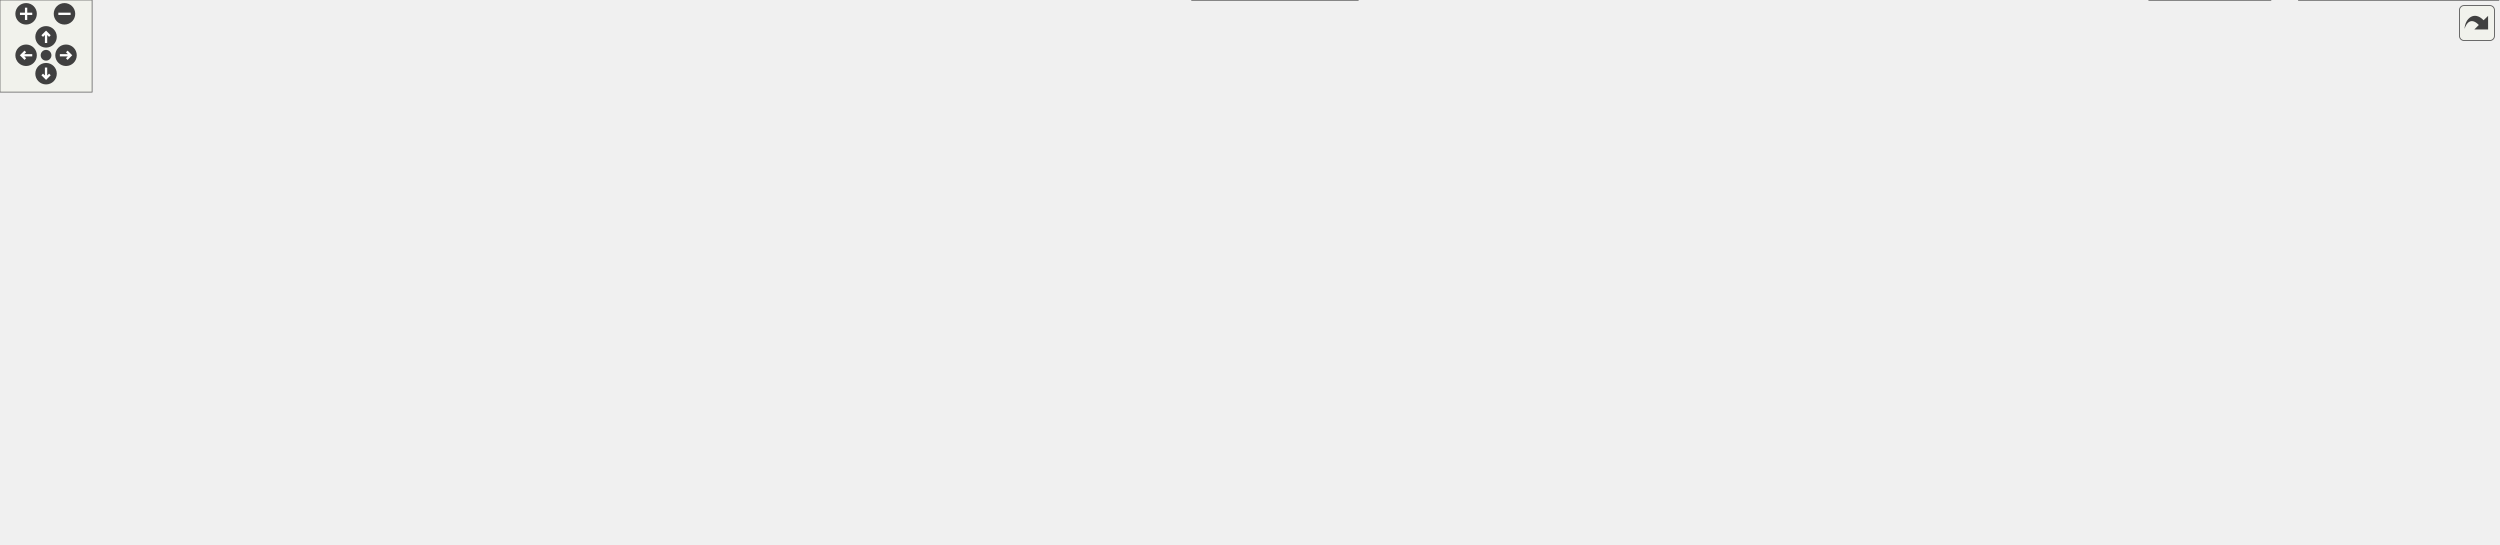
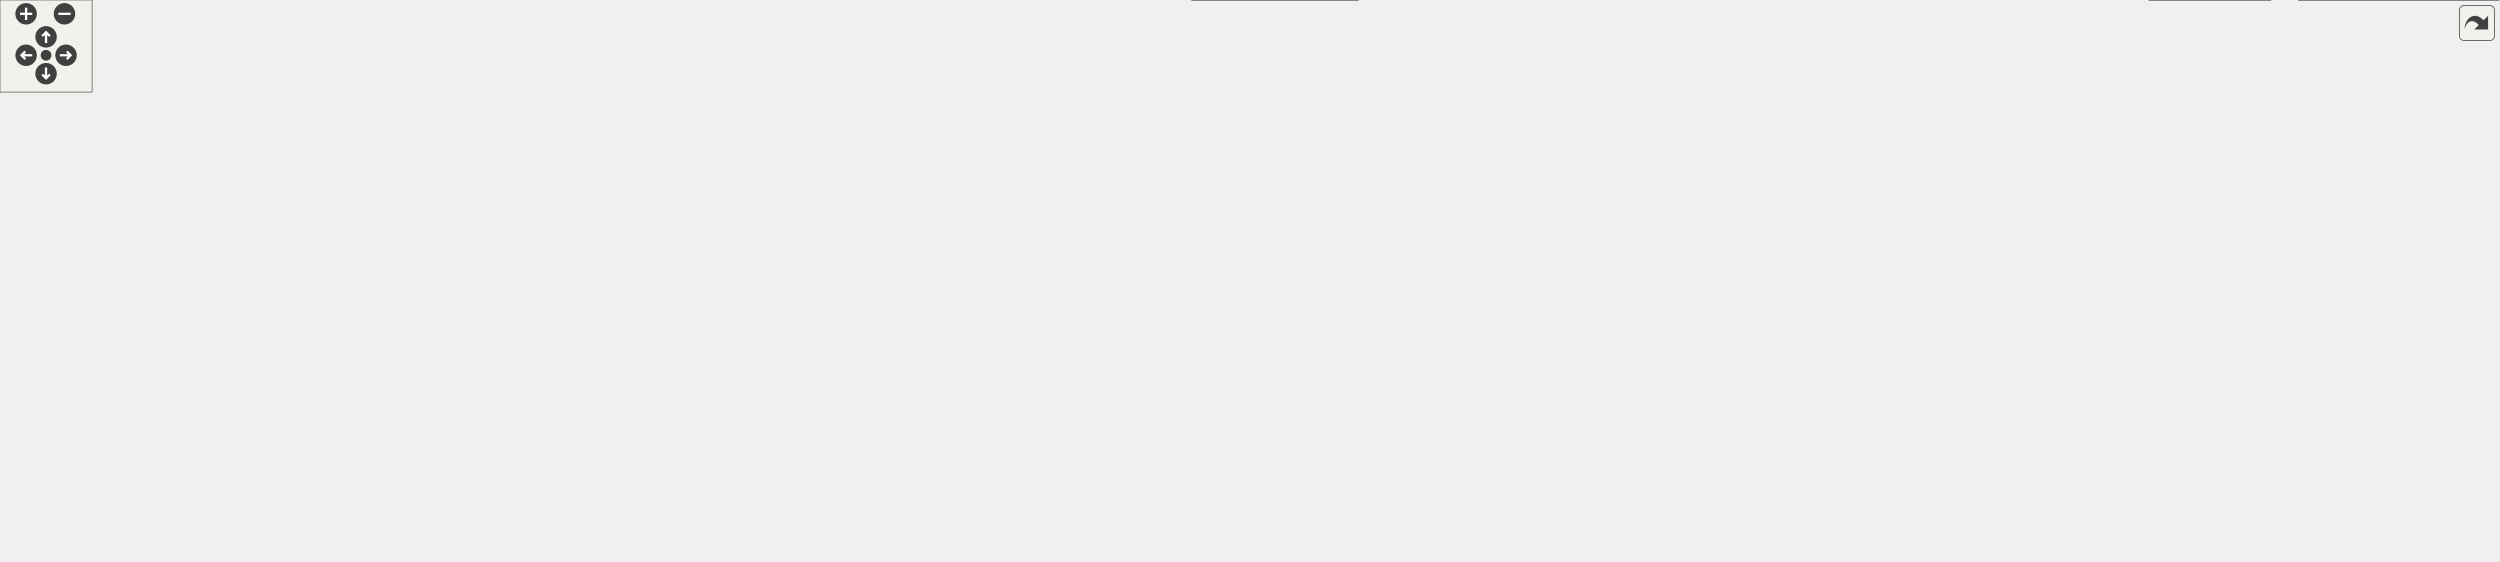
<svg xmlns="http://www.w3.org/2000/svg" xmlns:xlink="http://www.w3.org/1999/xlink" id="main" version="1.1" xml:space="preserve">
  <style type="text/css">
.edge:hover path { stroke: red; }
.edge:hover polygon { stroke: red; fill: red; }
</style>
  <defs>
    <circle id="rim" cx="0" cy="0" r="7" />
    <circle id="rim2" cx="0" cy="0" r="3.5" />
    <g id="zoomPlus">
      <use xlink:href="#rim" fill="#404040">
        <set attributeName="fill" to="#808080" begin="zoomplus.mouseover" end="zoomplus.mouseout" />
      </use>
      <path d="M-4,0h8M0,-4v8" fill="none" stroke="white" stroke-width="1.5" pointer-events="none" />
    </g>
    <g id="zoomMin">
      <use xlink:href="#rim" fill="#404040">
        <set attributeName="fill" to="#808080" begin="zoomminus.mouseover" end="zoomminus.mouseout" />
      </use>
      <path d="M-4,0h8" fill="none" stroke="white" stroke-width="1.5" pointer-events="none" />
    </g>
    <g id="dirArrow">
      <path fill="none" stroke="white" stroke-width="1.5" d="M0,-3.0v7 M-2.5,-0.5L0,-3.0L2.5,-0.5" />
    </g>
    <g id="resetDef">
      <use xlink:href="#rim2" fill="#404040">
        <set attributeName="fill" to="#808080" begin="reset.mouseover" end="reset.mouseout" />
      </use>
    </g>
  </defs>
  <svg id="graph" class="graph">
    <g id="viewport">
      <g id="node1" class="node">
        <g id="a_node1">
          <a xlink:title="This file contains the definition of the class History that handles the recently issued commands for ...">
-             <polygon fill="#999999" stroke="#666666" points="674,-294 585,-294 585,-275 674,-275 674,-294" />
-             <text text-anchor="middle" x="629.5" y="-282" font-family="Helvetica,sans-Serif" font-size="10.00">src/StatusBar.h</text>
+             <polygon fill="#999999" stroke="#666666" points="839,-305 750,-305 750,-286 839,-286 839,-305" />
+             <text text-anchor="middle" x="794.5" y="-293" font-family="Helvetica,sans-Serif" font-size="10.00">src/StatusBar.h</text>
          </a>
        </g>
      </g>
      <g id="node2" class="node">
        <g id="a_node2">
          <a xlink:href="StatusBar_8cpp.html" target="_top" xlink:title="This file defines the contents of the class StatusBar that represents wxMaxima's status bar.">
-             <polygon fill="white" stroke="#666666" points="570,-239 469,-239 469,-220 570,-220 570,-239" />
-             <text text-anchor="middle" x="519.5" y="-227" font-family="Helvetica,sans-Serif" font-size="10.00">src/StatusBar.cpp</text>
+             <polygon fill="white" stroke="#666666" points="731,-250 630,-250 630,-231 731,-231 731,-250" />
+             <text text-anchor="middle" x="680.5" y="-238" font-family="Helvetica,sans-Serif" font-size="10.00">src/StatusBar.cpp</text>
          </a>
        </g>
      </g>
      <g id="edge1" class="edge">
-         <path fill="none" stroke="#63b8ff" d="M602.8,-270.63C582.53,-260.87 555.23,-247.71 537.49,-239.17" />
-         <polygon fill="#63b8ff" stroke="#63b8ff" points="601.3,-273.8 611.83,-274.98 604.34,-267.49 601.3,-273.8" />
+         <path fill="none" stroke="#63b8ff" d="M767.11,-281.77C746.08,-271.99 717.61,-258.75 699.15,-250.17" />
+         <polygon fill="#63b8ff" stroke="#63b8ff" points="765.64,-284.94 776.18,-285.98 768.59,-278.6 765.64,-284.94" />
      </g>
      <g id="node3" class="node">
        <g id="a_node3">
          <a xlink:href="TrayIcon_8h.html" target="_top" xlink:title="This file declares the class TrayIcon, a system tray/notification-area icon mirroring wxMaxima's busy...">
-             <polygon fill="white" stroke="#666666" points="671,-239 588,-239 588,-220 671,-220 671,-239" />
-             <text text-anchor="middle" x="629.5" y="-227" font-family="Helvetica,sans-Serif" font-size="10.00">src/TrayIcon.h</text>
+             <polygon fill="white" stroke="#666666" points="871,-250 788,-250 788,-231 871,-231 871,-250" />
+             <text text-anchor="middle" x="829.5" y="-238" font-family="Helvetica,sans-Serif" font-size="10.00">src/TrayIcon.h</text>
          </a>
        </g>
      </g>
      <g id="edge2" class="edge">
-         <path fill="none" stroke="#63b8ff" d="M629.5,-264.66C629.5,-255.93 629.5,-245.99 629.5,-239.09" />
-         <polygon fill="#63b8ff" stroke="#63b8ff" points="626,-264.75 629.5,-274.75 633,-264.75 626,-264.75" />
+         <path fill="none" stroke="#63b8ff" d="M805.8,-277.39C811.82,-268.27 818.97,-257.45 823.83,-250.09" />
+         <polygon fill="#63b8ff" stroke="#63b8ff" points="802.87,-275.47 800.28,-285.75 808.71,-279.33 802.87,-275.47" />
      </g>
      <g id="node5" class="node">
        <g id="a_node5">
          <a xlink:href="wxMaximaFrame_8h.html" target="_top" xlink:title="This file declares the class wxMaximaFrame.">
-             <polygon fill="white" stroke="#666666" points="763.5,-184 635.5,-184 635.5,-165 763.5,-165 763.5,-184" />
-             <text text-anchor="middle" x="699.5" y="-172" font-family="Helvetica,sans-Serif" font-size="10.00">src/wxMaximaFrame.h</text>
-           </a>
-         </g>
-       </g>
-       <g id="edge26" class="edge">
-         <path fill="none" stroke="#63b8ff" d="M651.04,-268.6C660.93,-260.79 672.08,-250.47 679.5,-239 690.8,-221.53 696.1,-197.24 698.25,-184.35" />
-         <polygon fill="#63b8ff" stroke="#63b8ff" points="648.7,-265.98 642.8,-274.78 652.9,-271.58 648.7,-265.98" />
+             <polygon fill="white" stroke="#666666" points="763.5,-189.5 635.5,-189.5 635.5,-170.5 763.5,-170.5 763.5,-189.5" />
+             <text text-anchor="middle" x="699.5" y="-177.5" font-family="Helvetica,sans-Serif" font-size="10.00">src/wxMaximaFrame.h</text>
+           </a>
+         </g>
+       </g>
+       <g id="edge27" class="edge">
+         <path fill="none" stroke="#63b8ff" d="M780.93,-278.29C760.5,-253.88 722.55,-208.54 706.72,-189.63" />
+         <polygon fill="#63b8ff" stroke="#63b8ff" points="778.26,-280.55 787.36,-285.97 783.63,-276.05 778.26,-280.55" />
+       </g>
+       <g id="node22" class="node">
+         <g id="a_node22">
+           <a xlink:href="test__TrayIcon_8cpp.html" target="_top" xlink:title="Regression test: the tray icon's menu items must work with an AppIndicator.">
+             <polygon fill="white" stroke="#666666" points="1003.5,-195 895.5,-195 895.5,-165 1003.5,-165 1003.5,-195" />
+             <text text-anchor="start" x="903.5" y="-183" font-family="Helvetica,sans-Serif" font-size="10.00">test/unit_tests/test</text>
+             <text text-anchor="middle" x="949.5" y="-172" font-family="Helvetica,sans-Serif" font-size="10.00">_TrayIcon.cpp</text>
+           </a>
+         </g>
+       </g>
+       <g id="edge28" class="edge">
+         <path fill="none" stroke="#63b8ff" d="M824.85,-281.6C841.95,-273.66 863.26,-262.61 880.5,-250 902.79,-233.7 924.67,-210.18 937.62,-195.25" />
+         <polygon fill="#63b8ff" stroke="#63b8ff" points="823.01,-278.59 815.34,-285.9 825.89,-284.97 823.01,-278.59" />
      </g>
      <g id="node4" class="node">
        <g id="a_node4">
          <a xlink:href="TrayIcon_8cpp.html" target="_top" xlink:title="This file defines the class TrayIcon.">
-             <polygon fill="white" stroke="#666666" points="617,-184 522,-184 522,-165 617,-165 617,-184" />
-             <text text-anchor="middle" x="569.5" y="-172" font-family="Helvetica,sans-Serif" font-size="10.00">src/TrayIcon.cpp</text>
+             <polygon fill="white" stroke="#666666" points="877,-189.5 782,-189.5 782,-170.5 877,-170.5 877,-189.5" />
+             <text text-anchor="middle" x="829.5" y="-177.5" font-family="Helvetica,sans-Serif" font-size="10.00">src/TrayIcon.cpp</text>
          </a>
        </g>
      </g>
      <g id="edge3" class="edge">
-         <path fill="none" stroke="#63b8ff" d="M612.32,-213.32C601.62,-203.87 588.24,-192.06 579.32,-184.17" />
-         <polygon fill="#63b8ff" stroke="#63b8ff" points="610.05,-215.99 619.86,-219.98 614.68,-210.74 610.05,-215.99" />
+         <path fill="none" stroke="#63b8ff" d="M829.5,-220.66C829.5,-210.24 829.5,-197.8 829.5,-189.67" />
+         <polygon fill="#63b8ff" stroke="#63b8ff" points="826,-220.87 829.5,-230.87 833,-220.87 826,-220.87" />
      </g>
      <g id="edge4" class="edge">
-         <path fill="none" stroke="#63b8ff" d="M648.81,-213.88C661.41,-204.34 677.43,-192.21 688.05,-184.17" />
-         <polygon fill="#63b8ff" stroke="#63b8ff" points="646.61,-211.16 640.75,-219.98 650.83,-216.74 646.61,-211.16" />
+         <path fill="none" stroke="#63b8ff" d="M801.24,-226.78C776.15,-215.49 740.19,-199.31 718.43,-189.52" />
+         <polygon fill="#63b8ff" stroke="#63b8ff" points="800.04,-230.08 810.6,-230.99 802.91,-223.7 800.04,-230.08" />
+       </g>
+       <g id="edge26" class="edge">
+         <path fill="none" stroke="#63b8ff" d="M855.98,-226.59C875.06,-217.29 900.78,-204.75 920.42,-195.18" />
+         <polygon fill="#63b8ff" stroke="#63b8ff" points="854.4,-223.47 846.95,-230.99 857.47,-229.76 854.4,-223.47" />
      </g>
      <g id="node6" class="node">
        <g id="a_node6">
          <a xlink:href="AutocompletePopup_8cpp.html" target="_top" xlink:title="This file defines the class AutocompletePopup.">
            <polygon fill="white" stroke="#666666" points="556.5,-129 404.5,-129 404.5,-110 556.5,-110 556.5,-129" />
            <text text-anchor="middle" x="480.5" y="-117" font-family="Helvetica,sans-Serif" font-size="10.00">src/AutocompletePopup.cpp</text>
          </a>
        </g>
      </g>
      <g id="edge5" class="edge">
-         <path fill="none" stroke="#63b8ff" d="M654.57,-162.63C613.55,-152.7 553.71,-138.22 515.96,-129.08" />
-         <polygon fill="#63b8ff" stroke="#63b8ff" points="653.77,-166.03 664.31,-164.98 655.42,-159.23 653.77,-166.03" />
+         <path fill="none" stroke="#63b8ff" d="M657.93,-167.9C615.58,-156.58 550.84,-139.29 512.38,-129.02" />
+         <polygon fill="#63b8ff" stroke="#63b8ff" points="657.09,-171.29 667.66,-170.49 658.9,-164.53 657.09,-171.29" />
      </g>
      <g id="node7" class="node">
        <g id="a_node7">
          <a xlink:href="EditorCell_8cpp.html" target="_top" xlink:title="This file defines the class EditorCell.">
            <polygon fill="white" stroke="#666666" points="127,-74 0,-74 0,-55 127,-55 127,-74" />
            <text text-anchor="middle" x="63.5" y="-62" font-family="Helvetica,sans-Serif" font-size="10.00">src/cells/EditorCell.cpp</text>
          </a>
        </g>
      </g>
      <g id="edge6" class="edge">
-         <path fill="none" stroke="#63b8ff" d="M668.96,-161.05C648.71,-152.56 621.71,-140.75 598.5,-129 583.4,-121.35 581.65,-115.05 565.5,-110 382.88,-52.9 326.88,-93.07 136.5,-74 133.45,-73.69 130.34,-73.37 127.19,-73.04" />
-         <polygon fill="#63b8ff" stroke="#63b8ff" points="667.73,-164.33 678.3,-164.94 670.42,-157.87 667.73,-164.33" />
+         <path fill="none" stroke="#63b8ff" d="M672.39,-166.15C651.92,-156.31 623.23,-142.22 598.5,-129 583.58,-121.02 581.65,-115.05 565.5,-110 382.88,-52.9 326.88,-93.07 136.5,-74 133.45,-73.69 130.34,-73.37 127.19,-73.04" />
+         <polygon fill="#63b8ff" stroke="#63b8ff" points="670.92,-169.32 681.45,-170.48 673.94,-163.01 670.92,-169.32" />
      </g>
      <g id="node8" class="node">
        <g id="a_node8">
          <a xlink:href="main_8h.html" target="_top" xlink:title="This file declares the class wxMaxima that contains most of the program's logic.">
            <polygon fill="white" stroke="#666666" points="1535.5,-74 1467.5,-74 1467.5,-55 1535.5,-55 1535.5,-74" />
            <text text-anchor="middle" x="1501.5" y="-62" font-family="Helvetica,sans-Serif" font-size="10.00">src/main.h</text>
          </a>
        </g>
      </g>
      <g id="edge7" class="edge">
-         <path fill="none" stroke="#63b8ff" d="M718.8,-158.97C741.84,-141.94 779.27,-115.38 795.5,-110 931.77,-64.83 1297.62,-87.92 1440.5,-74 1449.23,-73.15 1458.62,-71.97 1467.36,-70.76" />
-         <polygon fill="#63b8ff" stroke="#63b8ff" points="716.69,-156.18 710.75,-164.96 720.87,-161.79 716.69,-156.18" />
+         <path fill="none" stroke="#63b8ff" d="M715.44,-163.06C733.24,-146.42 763.73,-121.22 795.5,-110 930.86,-62.2 1297.62,-87.92 1440.5,-74 1449.23,-73.15 1458.62,-71.97 1467.36,-70.76" />
+         <polygon fill="#63b8ff" stroke="#63b8ff" points="712.55,-160.98 707.77,-170.44 717.41,-166.02 712.55,-160.98" />
      </g>
      <g id="node12" class="node">
        <g id="a_node12">
          <a xlink:href="GreekSidebar_8cpp.html" target="_top" xlink:title="This file defines the class GreekSidebar.">
            <polygon fill="white" stroke="#666666" points="968.5,-129 804.5,-129 804.5,-110 968.5,-110 968.5,-129" />
            <text text-anchor="middle" x="886.5" y="-117" font-family="Helvetica,sans-Serif" font-size="10.00">src/sidebars/GreekSidebar.cpp</text>
          </a>
        </g>
      </g>
      <g id="edge11" class="edge">
-         <path fill="none" stroke="#63b8ff" d="M739.43,-162.18C774.4,-152.27 824.46,-138.08 856.22,-129.08" />
-         <polygon fill="#63b8ff" stroke="#63b8ff" points="738.21,-158.89 729.54,-164.98 740.12,-165.63 738.21,-158.89" />
+         <path fill="none" stroke="#63b8ff" d="M736.38,-167.46C772.55,-156.15 826.85,-139.16 859.28,-129.02" />
+         <polygon fill="#63b8ff" stroke="#63b8ff" points="735.19,-164.17 726.69,-170.49 737.28,-170.85 735.19,-164.17" />
      </g>
      <g id="node13" class="node">
        <g id="a_node13">
          <a xlink:href="Worksheet_8cpp.html" target="_top" xlink:title="This file defines the class Worksheet.">
            <polygon fill="white" stroke="#666666" points="305.5,-74 145.5,-74 145.5,-55 305.5,-55 305.5,-74" />
            <text text-anchor="middle" x="225.5" y="-62" font-family="Helvetica,sans-Serif" font-size="10.00">src/worksheet/Worksheet.cpp</text>
          </a>
        </g>
      </g>
      <g id="edge12" class="edge">
-         <path fill="none" stroke="#63b8ff" d="M681.5,-158.67C662.24,-143.69 630.17,-121.2 598.5,-110 571.6,-100.48 407.18,-83.18 305.82,-73.19" />
-         <polygon fill="#63b8ff" stroke="#63b8ff" points="679.4,-161.47 689.4,-164.96 683.76,-156 679.4,-161.47" />
+         <path fill="none" stroke="#63b8ff" d="M682.64,-163.64C663.69,-147.35 631.26,-122.29 598.5,-110 571.79,-99.97 407.29,-82.86 305.87,-73.03" />
+         <polygon fill="#63b8ff" stroke="#63b8ff" points="680.54,-166.45 690.35,-170.43 685.16,-161.2 680.54,-166.45" />
      </g>
      <g id="node14" class="node">
        <g id="a_node14">
          <a xlink:href="wxMaxima_8h.html" target="_top" xlink:title="This file declares the class wxMaxima that contains most of the program's logic.">
            <polygon fill="white" stroke="#666666" points="748,-129 651,-129 651,-110 748,-110 748,-129" />
            <text text-anchor="middle" x="699.5" y="-117" font-family="Helvetica,sans-Serif" font-size="10.00">src/wxMaxima.h</text>
          </a>
        </g>
      </g>
      <g id="edge13" class="edge">
-         <path fill="none" stroke="#63b8ff" d="M699.5,-154.66C699.5,-145.93 699.5,-135.99 699.5,-129.09" />
-         <polygon fill="#63b8ff" stroke="#63b8ff" points="696,-154.75 699.5,-164.75 703,-154.75 696,-154.75" />
+         <path fill="none" stroke="#63b8ff" d="M699.5,-160.16C699.5,-149.74 699.5,-137.3 699.5,-129.17" />
+         <polygon fill="#63b8ff" stroke="#63b8ff" points="696,-160.37 699.5,-170.37 703,-160.37 696,-160.37" />
      </g>
      <g id="node21" class="node">
        <g id="a_node21">
          <a xlink:href="wxMaximaFrame_8cpp.html" target="_top" xlink:title="This file defines the class wxMaximaFrame.">
            <polygon fill="white" stroke="#666666" points="1126,-129 987,-129 987,-110 1126,-110 1126,-129" />
            <text text-anchor="middle" x="1056.5" y="-117" font-family="Helvetica,sans-Serif" font-size="10.00">src/wxMaximaFrame.cpp</text>
          </a>
        </g>
      </g>
      <g id="edge25" class="edge">
-         <path fill="none" stroke="#63b8ff" d="M766.9,-163.49C833.93,-153.54 935.65,-138.44 998.99,-129.04" />
-         <polygon fill="#63b8ff" stroke="#63b8ff" points="766.24,-160.05 756.86,-164.98 767.26,-166.98 766.24,-160.05" />
+         <path fill="none" stroke="#63b8ff" d="M753.19,-168.64C760.02,-167.38 766.92,-166.14 773.5,-165 851.42,-151.51 941.72,-137.61 998.96,-129.01" />
+         <polygon fill="#63b8ff" stroke="#63b8ff" points="752.47,-165.21 743.28,-170.48 753.76,-172.09 752.47,-165.21" />
      </g>
      <g id="node9" class="node">
        <g id="a_node9">
          <a xlink:href="MaximaManual_8cpp.html" target="_top" xlink:title="This file defines the class MaximaManual.">
            <polygon fill="white" stroke="#666666" points="1627.5,-19 1497.5,-19 1497.5,0 1627.5,0 1627.5,-19" />
            <text text-anchor="middle" x="1562.5" y="-7" font-family="Helvetica,sans-Serif" font-size="10.00">src/MaximaManual.cpp</text>
          </a>
        </g>
      </g>
      <g id="edge8" class="edge">
        <path fill="none" stroke="#63b8ff" d="M1518.97,-48.32C1529.84,-38.87 1543.44,-27.06 1552.52,-19.17" />
        <polygon fill="#63b8ff" stroke="#63b8ff" points="1516.55,-45.78 1511.3,-54.98 1521.15,-51.07 1516.55,-45.78" />
      </g>
      <g id="node10" class="node">
        <g id="a_node10">
          <a xlink:href="main_8cpp.html" target="_top" xlink:title="The file that defines the starting point of the program.">
            <polygon fill="white" stroke="#666666" points="1479,-19 1400,-19 1400,0 1479,0 1479,-19" />
            <text text-anchor="middle" x="1439.5" y="-7" font-family="Helvetica,sans-Serif" font-size="10.00">src/main.cpp</text>
          </a>
        </g>
      </g>
      <g id="edge9" class="edge">
        <path fill="none" stroke="#63b8ff" d="M1483.75,-48.32C1472.69,-38.87 1458.87,-27.06 1449.64,-19.17" />
        <polygon fill="#63b8ff" stroke="#63b8ff" points="1481.66,-51.15 1491.54,-54.98 1486.21,-45.83 1481.66,-51.15" />
      </g>
      <g id="node11" class="node">
        <g id="a_node11">
          <a xlink:href="wxMaxima_8cpp.html" target="_top" xlink:title="This file defines the contents of the class wxMaxima that contains most of the program's logic.">
            <polygon fill="white" stroke="#666666" points="884.5,-19 776.5,-19 776.5,0 884.5,0 884.5,-19" />
            <text text-anchor="middle" x="830.5" y="-7" font-family="Helvetica,sans-Serif" font-size="10.00">src/wxMaxima.cpp</text>
          </a>
        </g>
      </g>
      <g id="edge10" class="edge">
        <path fill="none" stroke="#63b8ff" d="M1457.09,-58.6C1445.21,-57.36 1432.37,-56.07 1420.5,-55 1223.3,-37.22 988.58,-20.99 884.64,-14.05" />
        <polygon fill="#63b8ff" stroke="#63b8ff" points="1456.92,-62.1 1467.23,-59.68 1457.66,-55.14 1456.92,-62.1" />
      </g>
      <g id="edge20" class="edge">
        <path fill="none" stroke="#63b8ff" d="M640.59,-113.48C626.79,-112.32 612.13,-111.1 598.5,-110 393.22,-93.36 341.49,-93.91 136.5,-74 133.45,-73.7 130.33,-73.39 127.19,-73.06" />
        <polygon fill="#63b8ff" stroke="#63b8ff" points="640.7,-117 650.96,-114.35 641.29,-110.03 640.7,-117" />
      </g>
      <g id="edge22" class="edge">
        <path fill="none" stroke="#63b8ff" d="M758.57,-110.38C759.89,-110.25 761.2,-110.12 762.5,-110 1068.7,-81.42 1147.96,-108.88 1453.5,-74 1458.04,-73.48 1462.8,-72.8 1467.49,-72.06" />
        <polygon fill="#63b8ff" stroke="#63b8ff" points="757.85,-106.94 748.29,-111.51 758.62,-113.9 757.85,-106.94" />
      </g>
      <g id="edge21" class="edge">
        <path fill="none" stroke="#63b8ff" d="M758.57,-110.39C759.89,-110.25 761.2,-110.12 762.5,-110 835.39,-103.1 1362.99,-119.32 1420.5,-74 1437.31,-60.75 1439.72,-33.23 1439.79,-19.18" />
        <polygon fill="#63b8ff" stroke="#63b8ff" points="757.85,-106.95 748.29,-111.53 758.62,-113.9 757.85,-106.95" />
      </g>
      <g id="edge24" class="edge">
        <path fill="none" stroke="#63b8ff" d="M640.42,-110.51C639.1,-110.34 637.79,-110.17 636.5,-110 573.42,-101.75 394.56,-121.73 352.5,-74 346.92,-67.66 346.81,-61.24 352.5,-55 380.6,-24.16 657.22,-14.34 776.36,-11.52" />
        <polygon fill="#63b8ff" stroke="#63b8ff" points="640.29,-114.03 650.67,-111.87 641.21,-107.09 640.29,-114.03" />
      </g>
      <g id="edge23" class="edge">
        <path fill="none" stroke="#63b8ff" d="M640.42,-110.48C639.1,-110.32 637.79,-110.16 636.5,-110 521.61,-96.03 388.39,-82.01 305.52,-73.54" />
        <polygon fill="#63b8ff" stroke="#63b8ff" points="640.32,-114 650.68,-111.78 641.2,-107.05 640.32,-114" />
      </g>
      <g id="node15" class="node">
        <g id="a_node15">
          <a xlink:href="MaximaCommandMenus_8cpp.html" target="_top" xlink:title="Implementation of the menu-command handlers extracted from wxMaxima - see MaximaCommandMenus....">
            <polygon fill="white" stroke="#666666" points="537.5,-74 361.5,-74 361.5,-55 537.5,-55 537.5,-74" />
            <text text-anchor="middle" x="449.5" y="-62" font-family="Helvetica,sans-Serif" font-size="10.00">src/MaximaCommandMenus.cpp</text>
          </a>
        </g>
      </g>
      <g id="edge14" class="edge">
        <path fill="none" stroke="#63b8ff" d="M649.4,-107.88C602.54,-97.94 533.44,-83.3 489.98,-74.08" />
        <polygon fill="#63b8ff" stroke="#63b8ff" points="648.82,-111.33 659.33,-109.98 650.28,-104.49 648.82,-111.33" />
      </g>
      <g id="node16" class="node">
        <g id="a_node16">
          <a xlink:href="MaximaEvaluator_8cpp.html" target="_top" xlink:title="Implements the evaluation-queue driver extracted from the wxMaxima god class.">
            <polygon fill="white" stroke="#666666" points="695.5,-74 555.5,-74 555.5,-55 695.5,-55 695.5,-74" />
            <text text-anchor="middle" x="625.5" y="-62" font-family="Helvetica,sans-Serif" font-size="10.00">src/MaximaEvaluator.cpp</text>
          </a>
        </g>
      </g>
      <g id="edge15" class="edge">
        <path fill="none" stroke="#63b8ff" d="M679.47,-104.15C666.09,-94.57 648.94,-82.29 637.61,-74.17" />
        <polygon fill="#63b8ff" stroke="#63b8ff" points="677.44,-107.01 687.61,-109.98 681.52,-101.32 677.44,-107.01" />
      </g>
      <g id="node17" class="node">
        <g id="a_node17">
          <a xlink:href="MaximaFileIO_8cpp.html" target="_top" xlink:title="Implements the worksheet file loaders/savers extracted from the wxMaxima god class.">
            <polygon fill="white" stroke="#666666" points="835.5,-74 713.5,-74 713.5,-55 835.5,-55 835.5,-74" />
            <text text-anchor="middle" x="774.5" y="-62" font-family="Helvetica,sans-Serif" font-size="10.00">src/MaximaFileIO.cpp</text>
          </a>
        </g>
      </g>
      <g id="edge16" class="edge">
        <path fill="none" stroke="#63b8ff" d="M719.81,-104.15C733.36,-94.57 750.74,-82.29 762.23,-74.17" />
        <polygon fill="#63b8ff" stroke="#63b8ff" points="717.7,-101.36 711.55,-109.98 721.74,-107.07 717.7,-101.36" />
      </g>
      <g id="node18" class="node">
        <g id="a_node18">
          <a xlink:href="MaximaOutputAppender_8cpp.html" target="_top" xlink:title="Implements the worksheet output appenders extracted from the wxMaxima god class.">
            <polygon fill="white" stroke="#666666" points="1027,-74 854,-74 854,-55 1027,-55 1027,-74" />
            <text text-anchor="middle" x="940.5" y="-62" font-family="Helvetica,sans-Serif" font-size="10.00">src/MaximaOutputAppender.cpp</text>
          </a>
        </g>
      </g>
      <g id="edge17" class="edge">
        <path fill="none" stroke="#63b8ff" d="M748.08,-107.82C793.25,-97.88 859.67,-83.28 901.48,-74.08" />
        <polygon fill="#63b8ff" stroke="#63b8ff" points="747.24,-104.42 738.22,-109.98 748.74,-111.26 747.24,-104.42" />
      </g>
      <g id="node19" class="node">
        <g id="a_node19">
          <a xlink:href="MaximaProcessManager_8cpp.html" target="_top" xlink:title="Implements the Maxima process/socket lifecycle extracted from the wxMaxima god class.">
            <polygon fill="white" stroke="#666666" points="1218,-74 1045,-74 1045,-55 1218,-55 1218,-74" />
            <text text-anchor="middle" x="1131.5" y="-62" font-family="Helvetica,sans-Serif" font-size="10.00">src/MaximaProcessManager.cpp</text>
          </a>
        </g>
      </g>
      <g id="edge18" class="edge">
        <path fill="none" stroke="#63b8ff" d="M758.58,-110.5C759.9,-110.33 761.21,-110.17 762.5,-110 865.07,-96.9 983.82,-82.76 1058.3,-74.02" />
        <polygon fill="#63b8ff" stroke="#63b8ff" points="757.79,-107.08 748.33,-111.84 758.7,-114.02 757.79,-107.08" />
      </g>
      <g id="node20" class="node">
        <g id="a_node20">
          <a xlink:href="MaximaResponseReader_8cpp.html" target="_top" xlink:title="Implements the Maxima-response handlers extracted from the wxMaxima god class.">
            <polygon fill="white" stroke="#666666" points="1411,-74 1236,-74 1236,-55 1411,-55 1411,-74" />
            <text text-anchor="middle" x="1323.5" y="-62" font-family="Helvetica,sans-Serif" font-size="10.00">src/MaximaResponseReader.cpp</text>
          </a>
        </g>
      </g>
      <g id="edge19" class="edge">
        <path fill="none" stroke="#63b8ff" d="M758.57,-110.43C759.89,-110.28 761.2,-110.14 762.5,-110 968.63,-88.13 1020.92,-91.14 1227.5,-74 1230.25,-73.77 1233.05,-73.54 1235.87,-73.3" />
        <polygon fill="#63b8ff" stroke="#63b8ff" points="757.83,-106.99 748.31,-111.64 758.65,-113.94 757.83,-106.99" />
      </g>
    </g>
  </svg>
  <g id="navigator" transform="translate(0 0)" fill="#404254">
    <rect fill="#f2f5e9" fill-opacity="0.5" stroke="#606060" stroke-width=".5" x="0" y="0" width="60" height="60" />
    <use id="zoomplus" xlink:href="#zoomPlus" x="17" y="9" />
    <use id="zoomminus" xlink:href="#zoomMin" x="42" y="9" />
    <use id="reset" xlink:href="#resetDef" x="30" y="36" />
    <g id="arrowUp" xlink:href="#dirArrow" transform="translate(30 24)">
      <use xlink:href="#rim" fill="#404040">
        <set attributeName="fill" to="#808080" begin="arrowUp.mouseover" end="arrowUp.mouseout" />
      </use>
      <path fill="none" stroke="white" stroke-width="1.5" d="M0,-3.0v7 M-2.5,-0.5L0,-3.0L2.5,-0.5" />
    </g>
    <g id="arrowRight" xlink:href="#dirArrow" transform="rotate(90) translate(36 -43)">
      <use xlink:href="#rim" fill="#404040">
        <set attributeName="fill" to="#808080" begin="arrowRight.mouseover" end="arrowRight.mouseout" />
      </use>
      <path fill="none" stroke="white" stroke-width="1.5" d="M0,-3.0v7 M-2.5,-0.5L0,-3.0L2.5,-0.5" />
    </g>
    <g id="arrowDown" xlink:href="#dirArrow" transform="rotate(180) translate(-30 -48)">
      <use xlink:href="#rim" fill="#404040">
        <set attributeName="fill" to="#808080" begin="arrowDown.mouseover" end="arrowDown.mouseout" />
      </use>
      <path fill="none" stroke="white" stroke-width="1.5" d="M0,-3.0v7 M-2.5,-0.5L0,-3.0L2.5,-0.5" />
    </g>
    <g id="arrowLeft" xlink:href="#dirArrow" transform="rotate(270) translate(-36 17)">
      <use xlink:href="#rim" fill="#404040">
        <set attributeName="fill" to="#808080" begin="arrowLeft.mouseover" end="arrowLeft.mouseout" />
      </use>
      <path fill="none" stroke="white" stroke-width="1.5" d="M0,-3.0v7 M-2.5,-0.5L0,-3.0L2.5,-0.5" />
    </g>
  </g>
  <svg viewBox="0 0 15 15" width="100%" height="30px" preserveAspectRatio="xMaxYMin meet">
    <g id="arrow_out" transform="scale(0.3 0.3)">
      <a xlink:href="StatusBar_8h__dep__incl_org.svg" target="_base">
        <rect id="button" ry="5" rx="5" y="6" x="6" height="38" width="38" fill="#f2f5e9" fill-opacity="0.5" stroke="#606060" stroke-width="1.0" />
        <path id="arrow" d="M 11.5,31.437 C 11.94,20.098 22.043,11.323 32.159,21.979 L 37.069,17.246 C 37.069,17.246 37.088,32 37.088,32 L 22.16,31.978 C 22.16,31.978 26.998,27.14 26.998,27.14 C 18.529,18.264 13.292,25.23 11.5,31.437 z" style="fill:#404040;" />
      </a>
    </g>
  </svg>
</svg>
